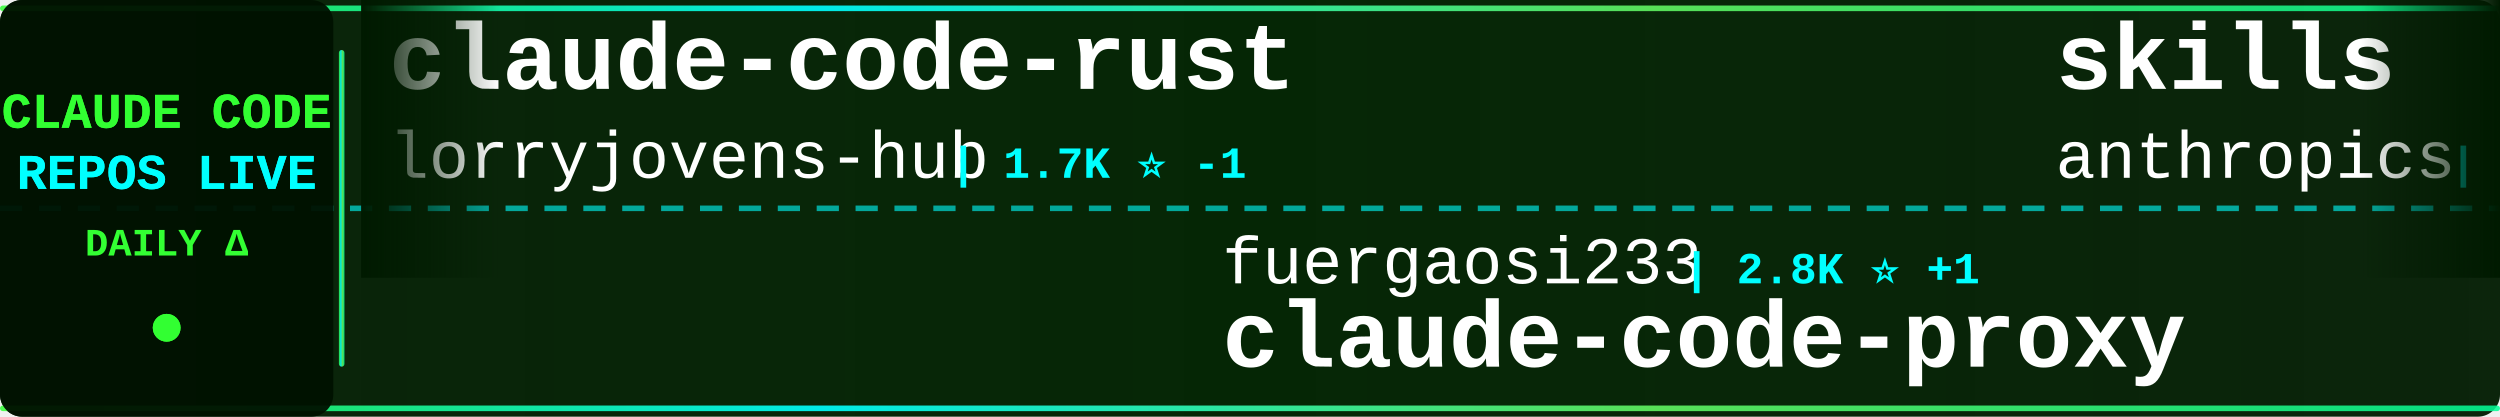
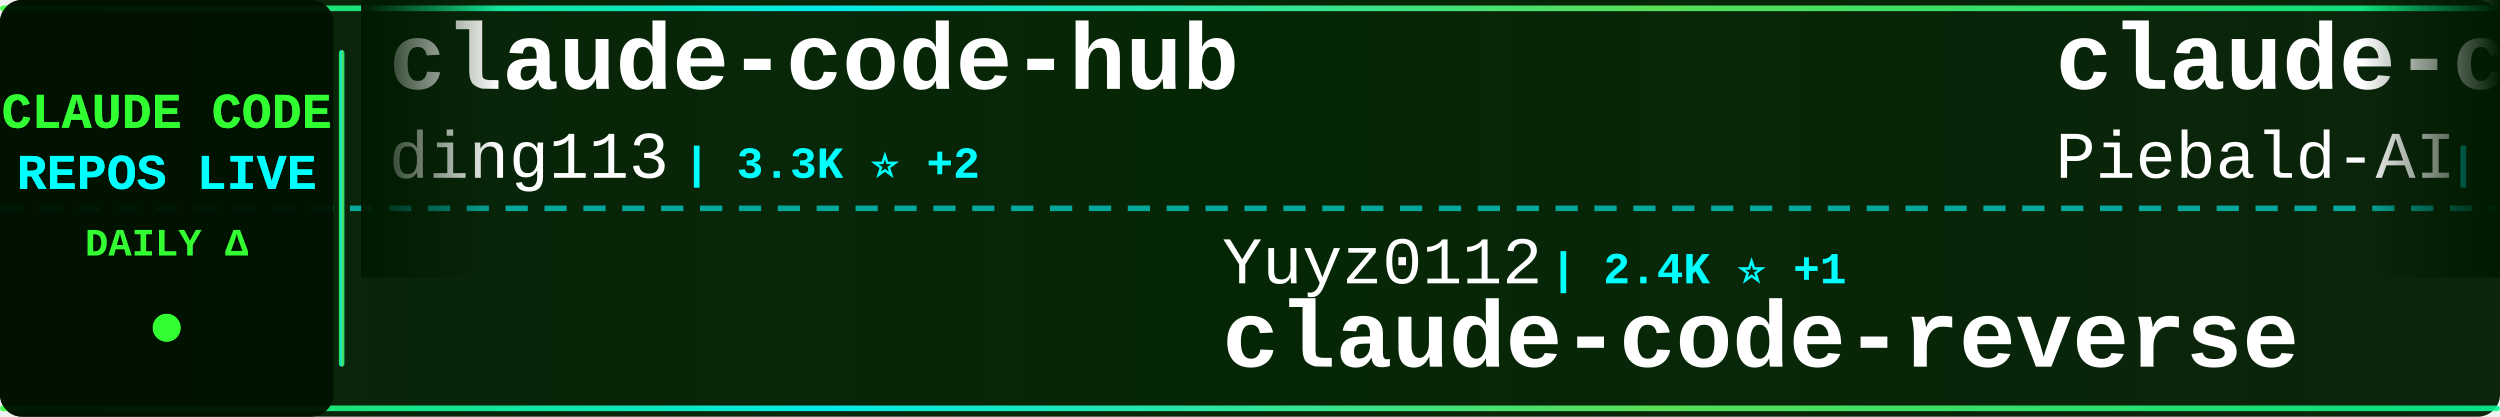
<svg xmlns="http://www.w3.org/2000/svg" width="900" height="150">
  <defs>
    <linearGradient id="tickerBg" x1="0%" y1="0%" x2="100%" y2="0%">
      <stop offset="0%" style="stop-color:#001a00;stop-opacity:0.95" />
      <stop offset="50%" style="stop-color:#002200;stop-opacity:0.98" />
      <stop offset="100%" style="stop-color:#001a00;stop-opacity:0.95" />
    </linearGradient>
    <linearGradient id="borderGrad" x1="0%" y1="0%" x2="100%" y2="0%">
      <stop offset="0%" style="stop-color:#33ff33;stop-opacity:0.85">
        <animate attributeName="stop-opacity" values="0.85;1;0.85" dur="2s" repeatCount="indefinite" />
      </stop>
      <stop offset="33%" style="stop-color:#00ffff;stop-opacity:0.9">
        <animate attributeName="stop-opacity" values="0.9;1;0.9" dur="2.2s" repeatCount="indefinite" />
      </stop>
      <stop offset="66%" style="stop-color:#66ff66;stop-opacity:0.85">
        <animate attributeName="stop-opacity" values="0.85;1;0.85" dur="1.8s" repeatCount="indefinite" />
      </stop>
      <stop offset="100%" style="stop-color:#00ff99;stop-opacity:0.85">
        <animate attributeName="stop-opacity" values="0.85;1;0.85" dur="2s" repeatCount="indefinite" />
      </stop>
    </linearGradient>
    <filter id="textGlow">
      <feGaussianBlur stdDeviation="0.1" result="coloredBlur" />
      <feMerge>
        <feMergeNode in="coloredBlur" />
        <feMergeNode in="SourceGraphic" />
      </feMerge>
    </filter>
    <filter id="metricGlow">
      <feGaussianBlur stdDeviation="0.2" result="coloredBlur" />
      <feMerge>
        <feMergeNode in="coloredBlur" />
        <feMergeNode in="SourceGraphic" />
      </feMerge>
    </filter>
    <linearGradient id="leftFade" x1="0%" y1="0%" x2="100%" y2="0%">
      <stop offset="0%" style="stop-color:#001a00;stop-opacity:1" />
      <stop offset="100%" style="stop-color:#001a00;stop-opacity:0" />
    </linearGradient>
    <linearGradient id="rightFade" x1="0%" y1="0%" x2="100%" y2="0%">
      <stop offset="0%" style="stop-color:#001a00;stop-opacity:0" />
      <stop offset="100%" style="stop-color:#001a00;stop-opacity:1" />
    </linearGradient>
  </defs>
  <rect width="900" height="150" fill="url(#tickerBg)" rx="8" />
  <rect x="0" y="2" width="900" height="2" fill="url(#borderGrad)" rx="1" />
  <rect x="0" y="146" width="900" height="2" fill="url(#borderGrad)" rx="1" />
  <line x1="0" y1="75" x2="900" y2="75" stroke="#00ffff" stroke-width="2" stroke-dasharray="8 6" opacity="0.6" />
  <rect x="0" y="0" width="120" height="150" fill="#001100" opacity="0.95" rx="8" />
  <text x="60" y="46" font-family="'Courier New', monospace" font-size="18" font-weight="bold" fill="#33ff33" text-anchor="middle" filter="url(#textGlow)">
    CLAUDE CODE
  </text>
  <text x="60" y="68" font-family="'Courier New', monospace" font-size="18" font-weight="bold" fill="#00ffff" text-anchor="middle" filter="url(#textGlow)">
    REPOS LIVE
  </text>
  <text x="60" y="92" font-family="'Courier New', monospace" font-size="14" font-weight="bold" fill="#33ff33" text-anchor="middle">
    DAILY Δ
  </text>
  <circle cx="60" cy="118" r="5" fill="#33ff33" filter="url(#metricGlow)">
    <animate attributeName="r" values="4;6;4" dur="1.5s" repeatCount="indefinite" />
    <animate attributeName="opacity" values="0.6;1;0.6" dur="1.5s" repeatCount="indefinite" />
  </circle>
  <rect x="122" y="18" width="2" height="114" fill="url(#borderGrad)" rx="1" />
  <clipPath id="tickerClip">
    <rect x="130" y="0" width="770" height="150" />
  </clipPath>
  <g clip-path="url(#tickerClip)">
    <g id="tickerItems">
      <animateTransform attributeName="transform" attributeType="XML" type="translate" from="0 0" to="-3000 0" dur="54s" repeatCount="indefinite" />
      <g transform="translate(0, 0)">
-         <text x="140" y="32" font-family="'Courier New', monospace" font-size="34" font-weight="bold" fill="#ffffff">claude-code-rust</text>
-         <text x="140" y="64" font-family="'Courier New', monospace" font-size="24" font-weight="normal" fill="#ffffff" opacity="1.0">lorryjovens-hub</text>
-         <text x="342" y="64" font-family="'Courier New', monospace" font-size="16" font-weight="bold" fill="#00ffff"> | 1.7K ⭐ -1</text>
+         <text x="140" y="32" font-family="'Courier New', monospace" font-size="34" font-weight="bold" fill="#ffffff">claude-code-hub</text>
+         <text x="140" y="64" font-family="'Courier New', monospace" font-size="24" font-weight="normal" fill="#ffffff" opacity="1.0">ding113</text>
+         <text x="246" y="64" font-family="'Courier New', monospace" font-size="16" font-weight="bold" fill="#00ffff"> | 3.3K ⭐ +2</text>
      </g>
      <g transform="translate(300, 0)">
-         <text x="140" y="102" font-family="'Courier New', monospace" font-size="24" font-weight="normal" fill="#ffffff" opacity="1.0">fuergaosi233</text>
-         <text x="306" y="102" font-family="'Courier New', monospace" font-size="16" font-weight="bold" fill="#00ffff"> | 2.8K ⭐ +1</text>
-         <text x="140" y="132" font-family="'Courier New', monospace" font-size="34" font-weight="bold" fill="#ffffff">claude-code-proxy</text>
+         <text x="140" y="102" font-family="'Courier New', monospace" font-size="24" font-weight="normal" fill="#ffffff" opacity="1.0">Yuyz0112</text>
+         <text x="258" y="102" font-family="'Courier New', monospace" font-size="16" font-weight="bold" fill="#00ffff"> | 2.4K ⭐ +1</text>
+         <text x="140" y="132" font-family="'Courier New', monospace" font-size="34" font-weight="bold" fill="#ffffff">claude-code-reverse</text>
      </g>
      <g transform="translate(600, 0)">
-         <text x="140" y="32" font-family="'Courier New', monospace" font-size="34" font-weight="bold" fill="#ffffff">skills</text>
-         <text x="140" y="64" font-family="'Courier New', monospace" font-size="24" font-weight="normal" fill="#ffffff" opacity="1.0">anthropics</text>
-         <text x="282" y="64" font-family="'Courier New', monospace" font-size="16" font-weight="bold" fill="#00ffff"> | 172.9K ⭐ +71</text>
+         <text x="140" y="32" font-family="'Courier New', monospace" font-size="34" font-weight="bold" fill="#ffffff">claude-code-system-promp...</text>
+         <text x="140" y="64" font-family="'Courier New', monospace" font-size="24" font-weight="normal" fill="#ffffff" opacity="1.0">Piebald-AI</text>
+         <text x="282" y="64" font-family="'Courier New', monospace" font-size="16" font-weight="bold" fill="#00ffff"> | 12.5K ⭐ +4</text>
      </g>
      <g transform="translate(900, 0)">
-         <text x="140" y="102" font-family="'Courier New', monospace" font-size="24" font-weight="normal" fill="#ffffff" opacity="1.0">RichardAtCT</text>
-         <text x="294" y="102" font-family="'Courier New', monospace" font-size="16" font-weight="bold" fill="#00ffff"> | 2.8K ⭐</text>
-         <text x="140" y="132" font-family="'Courier New', monospace" font-size="34" font-weight="bold" fill="#ffffff">claude-code-telegram</text>
+         <text x="140" y="102" font-family="'Courier New', monospace" font-size="24" font-weight="normal" fill="#ffffff" opacity="1.0">multica-ai</text>
+         <text x="282" y="102" font-family="'Courier New', monospace" font-size="16" font-weight="bold" fill="#00ffff"> | 209.3K ⭐ +80</text>
+         <text x="140" y="132" font-family="'Courier New', monospace" font-size="34" font-weight="bold" fill="#ffffff">andrej-karpathy-skills</text>
      </g>
      <g transform="translate(1200, 0)">
        <text x="140" y="32" font-family="'Courier New', monospace" font-size="34" font-weight="bold" fill="#ffffff">edmunds-claude-code</text>
        <text x="140" y="64" font-family="'Courier New', monospace" font-size="24" font-weight="normal" fill="#ffffff" opacity="1.0">edmund-io</text>
-         <text x="270" y="64" font-family="'Courier New', monospace" font-size="16" font-weight="bold" fill="#00ffff"> | 1.5K ⭐</text>
+         <text x="270" y="64" font-family="'Courier New', monospace" font-size="16" font-weight="bold" fill="#00ffff"> | 1.5K ⭐ -1</text>
      </g>
      <g transform="translate(1500, 0)">
-         <text x="140" y="102" font-family="'Courier New', monospace" font-size="24" font-weight="normal" fill="#ffffff" opacity="1.0">ponponon</text>
-         <text x="258" y="102" font-family="'Courier New', monospace" font-size="16" font-weight="bold" fill="#00ffff"> | 2.3K ⭐</text>
-         <text x="140" y="132" font-family="'Courier New', monospace" font-size="34" font-weight="bold" fill="#ffffff">claude_code_src</text>
+         <text x="140" y="102" font-family="'Courier New', monospace" font-size="24" font-weight="normal" fill="#ffffff" opacity="1.0">Pimzino</text>
+         <text x="246" y="102" font-family="'Courier New', monospace" font-size="16" font-weight="bold" fill="#00ffff"> | 3.9K ⭐</text>
+         <text x="140" y="132" font-family="'Courier New', monospace" font-size="34" font-weight="bold" fill="#ffffff">claude-code-spec-workflo...</text>
      </g>
      <g transform="translate(1800, 0)">
-         <text x="140" y="32" font-family="'Courier New', monospace" font-size="34" font-weight="bold" fill="#ffffff">claude-code-proxy</text>
-         <text x="140" y="64" font-family="'Courier New', monospace" font-size="24" font-weight="normal" fill="#ffffff" opacity="1.0">1rgs</text>
-         <text x="210" y="64" font-family="'Courier New', monospace" font-size="16" font-weight="bold" fill="#00ffff"> | 3.7K ⭐ +1</text>
+         <text x="140" y="32" font-family="'Courier New', monospace" font-size="34" font-weight="bold" fill="#ffffff">awesome-claude-code-tool...</text>
+         <text x="140" y="64" font-family="'Courier New', monospace" font-size="24" font-weight="normal" fill="#ffffff" opacity="1.0">rohitg00</text>
+         <text x="258" y="64" font-family="'Courier New', monospace" font-size="16" font-weight="bold" fill="#00ffff"> | 2.6K ⭐ +1</text>
      </g>
      <g transform="translate(2100, 0)">
-         <text x="140" y="102" font-family="'Courier New', monospace" font-size="24" font-weight="normal" fill="#ffffff" opacity="1.0">shanraisshan</text>
-         <text x="306" y="102" font-family="'Courier New', monospace" font-size="16" font-weight="bold" fill="#00ffff"> | 65.5K ⭐ +20</text>
-         <text x="140" y="132" font-family="'Courier New', monospace" font-size="34" font-weight="bold" fill="#ffffff">claude-code-best-practic...</text>
+         <text x="140" y="102" font-family="'Courier New', monospace" font-size="24" font-weight="normal" fill="#ffffff" opacity="1.0">oboard</text>
+         <text x="234" y="102" font-family="'Courier New', monospace" font-size="16" font-weight="bold" fill="#00ffff"> | 3.3K ⭐ +1</text>
+         <text x="140" y="132" font-family="'Courier New', monospace" font-size="34" font-weight="bold" fill="#ffffff">claude-code-rev</text>
      </g>
      <g transform="translate(2400, 0)">
-         <text x="140" y="32" font-family="'Courier New', monospace" font-size="34" font-weight="bold" fill="#ffffff">claude-code-harness</text>
-         <text x="140" y="64" font-family="'Courier New', monospace" font-size="24" font-weight="normal" fill="#ffffff" opacity="1.0">Chachamaru127</text>
-         <text x="318" y="64" font-family="'Courier New', monospace" font-size="16" font-weight="bold" fill="#00ffff"> | 3.1K ⭐ +1</text>
+         <text x="140" y="32" font-family="'Courier New', monospace" font-size="34" font-weight="bold" fill="#ffffff">claude-code-ultimate-gui...</text>
+         <text x="140" y="64" font-family="'Courier New', monospace" font-size="24" font-weight="normal" fill="#ffffff" opacity="1.0">FlorianBruniaux</text>
+         <text x="342" y="64" font-family="'Courier New', monospace" font-size="16" font-weight="bold" fill="#00ffff"> | 5.9K ⭐ +2</text>
      </g>
      <g transform="translate(2700, 0)">
-         <text x="140" y="102" font-family="'Courier New', monospace" font-size="24" font-weight="normal" fill="#ffffff" opacity="1.0">disler</text>
-         <text x="234" y="102" font-family="'Courier New', monospace" font-size="16" font-weight="bold" fill="#00ffff"> | 3.9K ⭐ -1</text>
-         <text x="140" y="132" font-family="'Courier New', monospace" font-size="34" font-weight="bold" fill="#ffffff">claude-code-hooks-master...</text>
+         <text x="140" y="102" font-family="'Courier New', monospace" font-size="24" font-weight="normal" fill="#ffffff" opacity="1.0">davila7</text>
+         <text x="246" y="102" font-family="'Courier New', monospace" font-size="16" font-weight="bold" fill="#00ffff"> | 30.5K ⭐ +9</text>
+         <text x="140" y="132" font-family="'Courier New', monospace" font-size="34" font-weight="bold" fill="#ffffff">claude-code-templates</text>
      </g>
      <g transform="translate(3000, 0)">
-         <text x="140" y="32" font-family="'Courier New', monospace" font-size="34" font-weight="bold" fill="#ffffff">claude-code-rust</text>
-         <text x="140" y="64" font-family="'Courier New', monospace" font-size="24" font-weight="normal" fill="#ffffff" opacity="1.0">lorryjovens-hub</text>
-         <text x="342" y="64" font-family="'Courier New', monospace" font-size="16" font-weight="bold" fill="#00ffff"> | 1.7K ⭐ -1</text>
+         <text x="140" y="32" font-family="'Courier New', monospace" font-size="34" font-weight="bold" fill="#ffffff">claude-code-hub</text>
+         <text x="140" y="64" font-family="'Courier New', monospace" font-size="24" font-weight="normal" fill="#ffffff" opacity="1.0">ding113</text>
+         <text x="246" y="64" font-family="'Courier New', monospace" font-size="16" font-weight="bold" fill="#00ffff"> | 3.3K ⭐ +2</text>
      </g>
      <g transform="translate(3300, 0)">
-         <text x="140" y="102" font-family="'Courier New', monospace" font-size="24" font-weight="normal" fill="#ffffff" opacity="1.0">fuergaosi233</text>
-         <text x="306" y="102" font-family="'Courier New', monospace" font-size="16" font-weight="bold" fill="#00ffff"> | 2.8K ⭐ +1</text>
-         <text x="140" y="132" font-family="'Courier New', monospace" font-size="34" font-weight="bold" fill="#ffffff">claude-code-proxy</text>
+         <text x="140" y="102" font-family="'Courier New', monospace" font-size="24" font-weight="normal" fill="#ffffff" opacity="1.0">Yuyz0112</text>
+         <text x="258" y="102" font-family="'Courier New', monospace" font-size="16" font-weight="bold" fill="#00ffff"> | 2.4K ⭐ +1</text>
+         <text x="140" y="132" font-family="'Courier New', monospace" font-size="34" font-weight="bold" fill="#ffffff">claude-code-reverse</text>
      </g>
      <g transform="translate(3600, 0)">
-         <text x="140" y="32" font-family="'Courier New', monospace" font-size="34" font-weight="bold" fill="#ffffff">skills</text>
-         <text x="140" y="64" font-family="'Courier New', monospace" font-size="24" font-weight="normal" fill="#ffffff" opacity="1.0">anthropics</text>
-         <text x="282" y="64" font-family="'Courier New', monospace" font-size="16" font-weight="bold" fill="#00ffff"> | 172.9K ⭐ +71</text>
+         <text x="140" y="32" font-family="'Courier New', monospace" font-size="34" font-weight="bold" fill="#ffffff">claude-code-system-promp...</text>
+         <text x="140" y="64" font-family="'Courier New', monospace" font-size="24" font-weight="normal" fill="#ffffff" opacity="1.0">Piebald-AI</text>
+         <text x="282" y="64" font-family="'Courier New', monospace" font-size="16" font-weight="bold" fill="#00ffff"> | 12.5K ⭐ +4</text>
      </g>
      <g transform="translate(3900, 0)">
-         <text x="140" y="102" font-family="'Courier New', monospace" font-size="24" font-weight="normal" fill="#ffffff" opacity="1.0">RichardAtCT</text>
-         <text x="294" y="102" font-family="'Courier New', monospace" font-size="16" font-weight="bold" fill="#00ffff"> | 2.8K ⭐</text>
-         <text x="140" y="132" font-family="'Courier New', monospace" font-size="34" font-weight="bold" fill="#ffffff">claude-code-telegram</text>
+         <text x="140" y="102" font-family="'Courier New', monospace" font-size="24" font-weight="normal" fill="#ffffff" opacity="1.0">multica-ai</text>
+         <text x="282" y="102" font-family="'Courier New', monospace" font-size="16" font-weight="bold" fill="#00ffff"> | 209.3K ⭐ +80</text>
+         <text x="140" y="132" font-family="'Courier New', monospace" font-size="34" font-weight="bold" fill="#ffffff">andrej-karpathy-skills</text>
      </g>
    </g>
  </g>
  <rect x="130" y="0" width="50" height="100" fill="url(#leftFade)" />
  <rect x="850" y="0" width="50" height="100" fill="url(#rightFade)" />
</svg>
